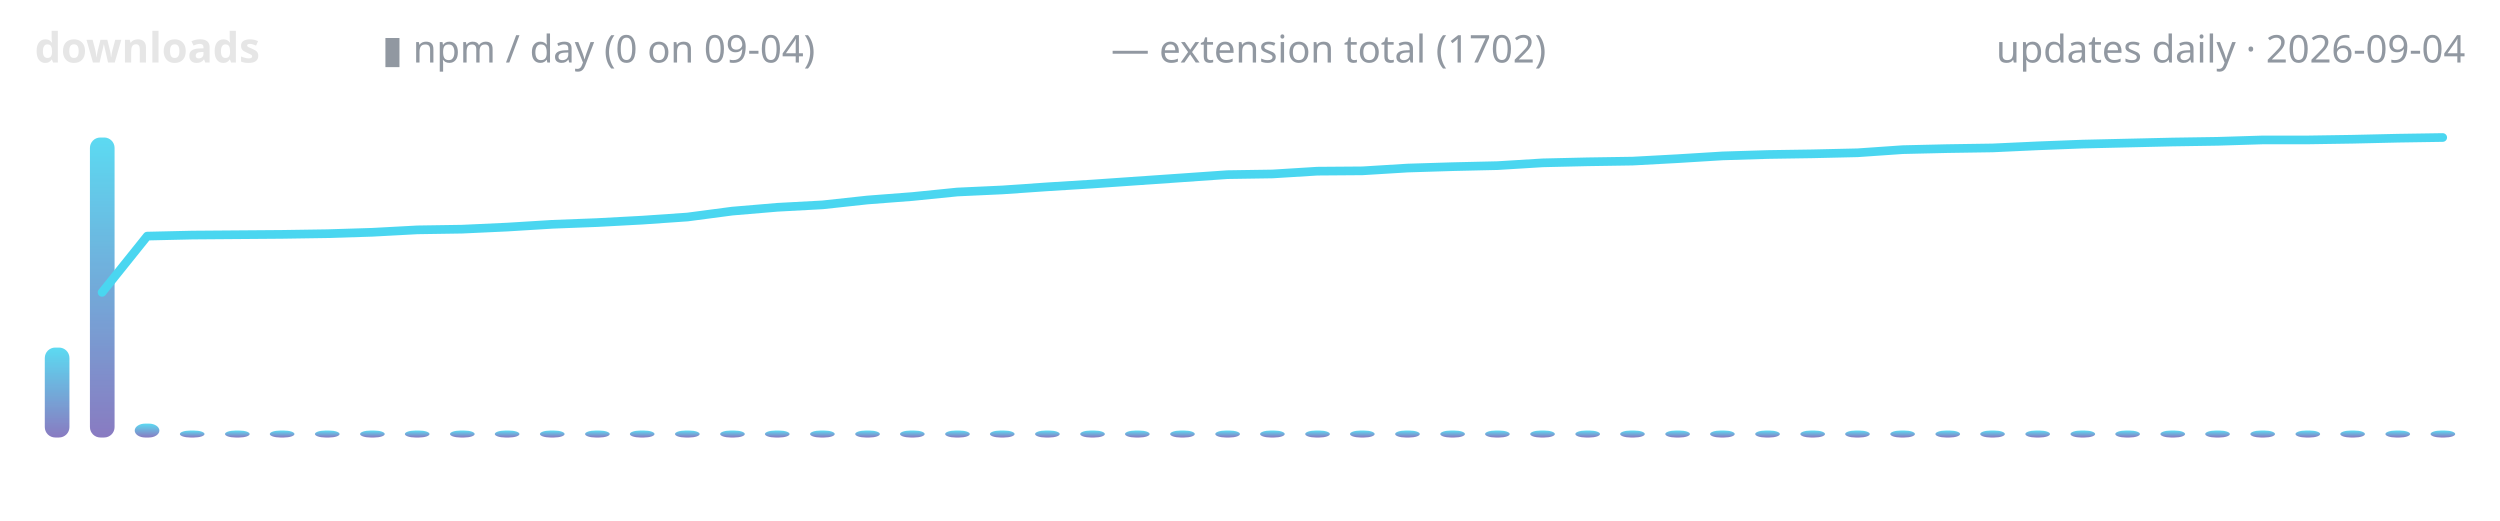
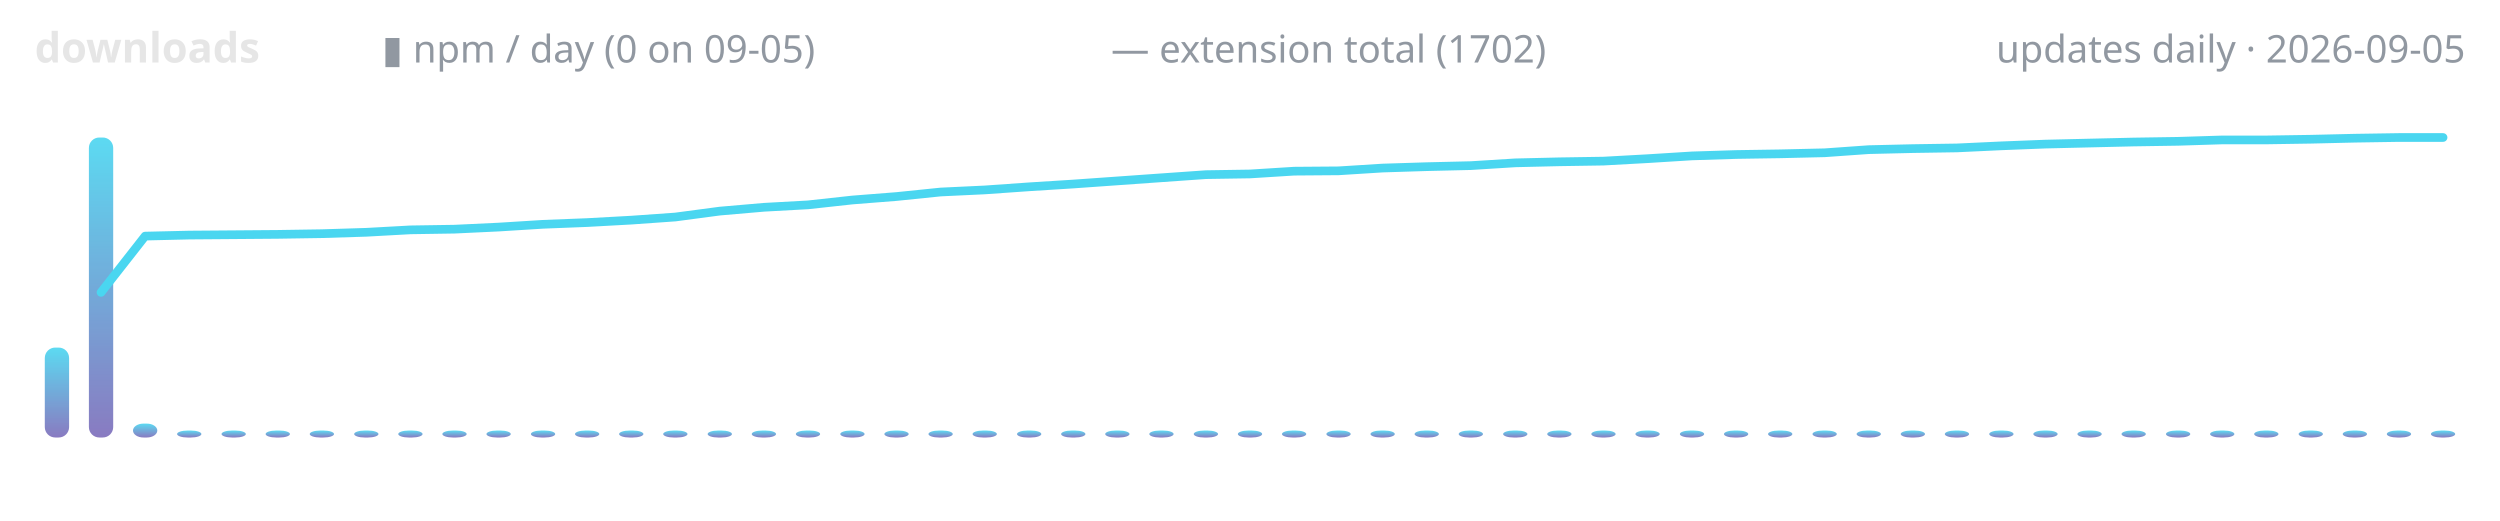
<svg xmlns="http://www.w3.org/2000/svg" width="720" height="150" viewBox="0 0 720 150" role="img" aria-label="lodestone downloads over time">
  <defs>
    <linearGradient id="g" x1="0" y1="1" x2="0" y2="0">
      <stop offset="0" stop-color="#7c6cba" />
      <stop offset="1" stop-color="#4ad6f0" />
    </linearGradient>
  </defs>
  <text x="10" y="18" font-family="ui-sans-serif,system-ui,sans-serif" font-size="12" font-weight="600" fill="#e6e6e6" text-anchor="start">downloads</text>
-   <text x="110" y="18" font-family="ui-sans-serif,system-ui,sans-serif" font-size="11" font-weight="400" fill="#9198a1" text-anchor="start">▮ npm / day (0 on 09-04)</text>
+   <text x="110" y="18" font-family="ui-sans-serif,system-ui,sans-serif" font-size="11" font-weight="400" fill="#9198a1" text-anchor="start">▮ npm / day (0 on 09-05)</text>
  <text x="320" y="18" font-family="ui-sans-serif,system-ui,sans-serif" font-size="11" font-weight="400" fill="#9198a1" text-anchor="start">— extension total (1702)</text>
-   <text x="710" y="18" font-family="ui-sans-serif,system-ui,sans-serif" font-size="11" font-weight="400" fill="#9198a1" text-anchor="end">updates daily · 2026-09-04</text>
-   <rect x="12.9" y="100.1" width="7.1" height="25.9" rx="3" fill="url(#g)" opacity="0.9" />
-   <rect x="25.9" y="39.6" width="7.1" height="86.4" rx="3" fill="url(#g)" opacity="0.9" />
-   <rect x="38.8" y="122.0" width="7.1" height="4.0" rx="3" fill="url(#g)" opacity="0.9" />
-   <rect x="51.8" y="124.0" width="7.1" height="2.0" rx="3" fill="url(#g)" opacity="0.9" />
-   <rect x="64.8" y="124.0" width="7.1" height="2.0" rx="3" fill="url(#g)" opacity="0.9" />
-   <rect x="77.7" y="124.0" width="7.1" height="2.0" rx="3" fill="url(#g)" opacity="0.9" />
-   <rect x="90.7" y="124.0" width="7.1" height="2.0" rx="3" fill="url(#g)" opacity="0.9" />
-   <rect x="103.7" y="124.0" width="7.1" height="2.0" rx="3" fill="url(#g)" opacity="0.9" />
-   <rect x="116.6" y="124.0" width="7.1" height="2.0" rx="3" fill="url(#g)" opacity="0.9" />
-   <rect x="129.6" y="124.0" width="7.1" height="2.0" rx="3" fill="url(#g)" opacity="0.9" />
-   <rect x="142.5" y="124.0" width="7.1" height="2.0" rx="3" fill="url(#g)" opacity="0.9" />
-   <rect x="155.5" y="124.0" width="7.1" height="2.0" rx="3" fill="url(#g)" opacity="0.9" />
-   <rect x="168.5" y="124.0" width="7.1" height="2.0" rx="3" fill="url(#g)" opacity="0.9" />
-   <rect x="181.4" y="124.0" width="7.1" height="2.0" rx="3" fill="url(#g)" opacity="0.9" />
-   <rect x="194.4" y="124.0" width="7.1" height="2.0" rx="3" fill="url(#g)" opacity="0.9" />
-   <rect x="207.4" y="124.0" width="7.1" height="2.0" rx="3" fill="url(#g)" opacity="0.9" />
-   <rect x="220.3" y="124.0" width="7.1" height="2.0" rx="3" fill="url(#g)" opacity="0.9" />
-   <rect x="233.3" y="124.0" width="7.1" height="2.0" rx="3" fill="url(#g)" opacity="0.9" />
-   <rect x="246.3" y="124.0" width="7.1" height="2.0" rx="3" fill="url(#g)" opacity="0.9" />
-   <rect x="259.2" y="124.0" width="7.1" height="2.0" rx="3" fill="url(#g)" opacity="0.9" />
-   <rect x="272.2" y="124.0" width="7.1" height="2.0" rx="3" fill="url(#g)" opacity="0.9" />
-   <rect x="285.1" y="124.0" width="7.1" height="2.0" rx="3" fill="url(#g)" opacity="0.9" />
-   <rect x="298.1" y="124.0" width="7.1" height="2.0" rx="3" fill="url(#g)" opacity="0.9" />
-   <rect x="311.1" y="124.0" width="7.1" height="2.0" rx="3" fill="url(#g)" opacity="0.9" />
-   <rect x="324.0" y="124.0" width="7.1" height="2.0" rx="3" fill="url(#g)" opacity="0.9" />
-   <rect x="337.0" y="124.0" width="7.1" height="2.0" rx="3" fill="url(#g)" opacity="0.9" />
-   <rect x="350.0" y="124.0" width="7.1" height="2.0" rx="3" fill="url(#g)" opacity="0.9" />
-   <rect x="362.9" y="124.0" width="7.1" height="2.0" rx="3" fill="url(#g)" opacity="0.9" />
-   <rect x="375.9" y="124.0" width="7.1" height="2.0" rx="3" fill="url(#g)" opacity="0.9" />
-   <rect x="388.8" y="124.0" width="7.1" height="2.0" rx="3" fill="url(#g)" opacity="0.9" />
-   <rect x="401.8" y="124.0" width="7.1" height="2.0" rx="3" fill="url(#g)" opacity="0.9" />
-   <rect x="414.8" y="124.0" width="7.1" height="2.0" rx="3" fill="url(#g)" opacity="0.9" />
-   <rect x="427.7" y="124.0" width="7.1" height="2.0" rx="3" fill="url(#g)" opacity="0.9" />
-   <rect x="440.7" y="124.0" width="7.1" height="2.0" rx="3" fill="url(#g)" opacity="0.9" />
-   <rect x="453.7" y="124.0" width="7.1" height="2.0" rx="3" fill="url(#g)" opacity="0.9" />
-   <rect x="466.6" y="124.0" width="7.1" height="2.0" rx="3" fill="url(#g)" opacity="0.9" />
-   <rect x="479.6" y="124.0" width="7.1" height="2.0" rx="3" fill="url(#g)" opacity="0.9" />
-   <rect x="492.5" y="124.0" width="7.1" height="2.0" rx="3" fill="url(#g)" opacity="0.9" />
-   <rect x="505.5" y="124.0" width="7.1" height="2.0" rx="3" fill="url(#g)" opacity="0.9" />
-   <rect x="518.5" y="124.0" width="7.1" height="2.0" rx="3" fill="url(#g)" opacity="0.9" />
-   <rect x="531.4" y="124.0" width="7.1" height="2.0" rx="3" fill="url(#g)" opacity="0.9" />
-   <rect x="544.4" y="124.0" width="7.1" height="2.0" rx="3" fill="url(#g)" opacity="0.9" />
-   <rect x="557.4" y="124.0" width="7.1" height="2.0" rx="3" fill="url(#g)" opacity="0.9" />
-   <rect x="570.3" y="124.0" width="7.1" height="2.0" rx="3" fill="url(#g)" opacity="0.9" />
-   <rect x="583.3" y="124.0" width="7.1" height="2.0" rx="3" fill="url(#g)" opacity="0.9" />
-   <rect x="596.3" y="124.0" width="7.1" height="2.0" rx="3" fill="url(#g)" opacity="0.9" />
-   <rect x="609.2" y="124.0" width="7.1" height="2.0" rx="3" fill="url(#g)" opacity="0.9" />
-   <rect x="622.2" y="124.0" width="7.1" height="2.0" rx="3" fill="url(#g)" opacity="0.9" />
-   <rect x="635.1" y="124.0" width="7.1" height="2.0" rx="3" fill="url(#g)" opacity="0.9" />
-   <rect x="648.1" y="124.0" width="7.1" height="2.0" rx="3" fill="url(#g)" opacity="0.9" />
-   <rect x="661.1" y="124.0" width="7.1" height="2.0" rx="3" fill="url(#g)" opacity="0.9" />
-   <rect x="674.0" y="124.0" width="7.1" height="2.0" rx="3" fill="url(#g)" opacity="0.9" />
-   <rect x="687.0" y="124.0" width="7.1" height="2.0" rx="3" fill="url(#g)" opacity="0.9" />
-   <rect x="700.0" y="124.0" width="7.1" height="2.0" rx="3" fill="url(#g)" opacity="0.9" />
-   <polyline points="29.4,84.2 42.4,68.0 55.4,67.7 68.3,67.6 81.3,67.5 94.3,67.3 107.2,66.9 120.2,66.2 133.1,66.0 146.1,65.4 159.1,64.6 172.0,64.1 185.0,63.4 198.0,62.5 210.9,60.8 223.9,59.7 236.9,59.0 249.8,57.6 262.8,56.6 275.7,55.3 288.7,54.7 301.7,53.8 314.6,53.0 327.6,52.1 340.6,51.2 353.5,50.3 366.5,50.1 379.4,49.3 392.4,49.2 405.4,48.4 418.3,48.0 431.3,47.7 444.3,46.9 457.2,46.6 470.2,46.4 483.1,45.7 496.1,44.9 509.1,44.5 522.0,44.3 535.0,44.0 548.0,43.1 560.9,42.8 573.9,42.6 586.9,42.0 599.8,41.5 612.8,41.2 625.7,40.9 638.7,40.7 651.7,40.3 664.6,40.3 677.6,40.1 690.6,39.8 703.5,39.6" fill="none" stroke="#4ad6f0" stroke-width="2.5" stroke-linecap="round" stroke-linejoin="round" />
+   <text x="710" y="18" font-family="ui-sans-serif,system-ui,sans-serif" font-size="11" font-weight="400" fill="#9198a1" text-anchor="end">updates daily · 2026-09-05</text>
+   <rect x="12.9" y="100.1" width="7.0" height="25.9" rx="3" fill="url(#g)" opacity="0.9" />
+   <rect x="25.6" y="39.6" width="7.0" height="86.4" rx="3" fill="url(#g)" opacity="0.9" />
+   <rect x="38.3" y="122.0" width="7.0" height="4.0" rx="3" fill="url(#g)" opacity="0.9" />
+   <rect x="51.0" y="124.0" width="7.0" height="2.0" rx="3" fill="url(#g)" opacity="0.9" />
+   <rect x="63.8" y="124.0" width="7.0" height="2.0" rx="3" fill="url(#g)" opacity="0.9" />
+   <rect x="76.5" y="124.0" width="7.0" height="2.0" rx="3" fill="url(#g)" opacity="0.9" />
+   <rect x="89.2" y="124.0" width="7.0" height="2.0" rx="3" fill="url(#g)" opacity="0.9" />
+   <rect x="102.0" y="124.0" width="7.0" height="2.0" rx="3" fill="url(#g)" opacity="0.9" />
+   <rect x="114.7" y="124.0" width="7.0" height="2.0" rx="3" fill="url(#g)" opacity="0.9" />
+   <rect x="127.4" y="124.0" width="7.0" height="2.0" rx="3" fill="url(#g)" opacity="0.9" />
+   <rect x="140.1" y="124.0" width="7.0" height="2.0" rx="3" fill="url(#g)" opacity="0.9" />
+   <rect x="152.9" y="124.0" width="7.0" height="2.0" rx="3" fill="url(#g)" opacity="0.9" />
+   <rect x="165.6" y="124.0" width="7.0" height="2.0" rx="3" fill="url(#g)" opacity="0.9" />
+   <rect x="178.3" y="124.0" width="7.0" height="2.0" rx="3" fill="url(#g)" opacity="0.9" />
+   <rect x="191.0" y="124.0" width="7.0" height="2.0" rx="3" fill="url(#g)" opacity="0.9" />
+   <rect x="203.8" y="124.0" width="7.0" height="2.0" rx="3" fill="url(#g)" opacity="0.9" />
+   <rect x="216.5" y="124.0" width="7.0" height="2.0" rx="3" fill="url(#g)" opacity="0.9" />
+   <rect x="229.2" y="124.0" width="7.0" height="2.0" rx="3" fill="url(#g)" opacity="0.9" />
+   <rect x="242.0" y="124.0" width="7.0" height="2.0" rx="3" fill="url(#g)" opacity="0.9" />
+   <rect x="254.7" y="124.0" width="7.0" height="2.0" rx="3" fill="url(#g)" opacity="0.9" />
+   <rect x="267.4" y="124.0" width="7.0" height="2.0" rx="3" fill="url(#g)" opacity="0.9" />
+   <rect x="280.1" y="124.0" width="7.0" height="2.0" rx="3" fill="url(#g)" opacity="0.9" />
+   <rect x="292.9" y="124.0" width="7.0" height="2.0" rx="3" fill="url(#g)" opacity="0.9" />
+   <rect x="305.6" y="124.0" width="7.0" height="2.0" rx="3" fill="url(#g)" opacity="0.9" />
+   <rect x="318.3" y="124.0" width="7.0" height="2.0" rx="3" fill="url(#g)" opacity="0.9" />
+   <rect x="331.0" y="124.0" width="7.0" height="2.0" rx="3" fill="url(#g)" opacity="0.9" />
+   <rect x="343.8" y="124.0" width="7.0" height="2.0" rx="3" fill="url(#g)" opacity="0.9" />
+   <rect x="356.5" y="124.0" width="7.0" height="2.0" rx="3" fill="url(#g)" opacity="0.9" />
+   <rect x="369.2" y="124.0" width="7.0" height="2.0" rx="3" fill="url(#g)" opacity="0.9" />
+   <rect x="382.0" y="124.0" width="7.0" height="2.0" rx="3" fill="url(#g)" opacity="0.9" />
+   <rect x="394.7" y="124.0" width="7.0" height="2.0" rx="3" fill="url(#g)" opacity="0.9" />
+   <rect x="407.4" y="124.0" width="7.0" height="2.0" rx="3" fill="url(#g)" opacity="0.9" />
+   <rect x="420.1" y="124.0" width="7.0" height="2.0" rx="3" fill="url(#g)" opacity="0.9" />
+   <rect x="432.9" y="124.0" width="7.0" height="2.0" rx="3" fill="url(#g)" opacity="0.9" />
+   <rect x="445.6" y="124.0" width="7.0" height="2.0" rx="3" fill="url(#g)" opacity="0.9" />
+   <rect x="458.3" y="124.0" width="7.0" height="2.0" rx="3" fill="url(#g)" opacity="0.9" />
+   <rect x="471.0" y="124.0" width="7.0" height="2.0" rx="3" fill="url(#g)" opacity="0.9" />
+   <rect x="483.8" y="124.0" width="7.0" height="2.0" rx="3" fill="url(#g)" opacity="0.9" />
+   <rect x="496.5" y="124.0" width="7.0" height="2.0" rx="3" fill="url(#g)" opacity="0.9" />
+   <rect x="509.2" y="124.0" width="7.0" height="2.0" rx="3" fill="url(#g)" opacity="0.9" />
+   <rect x="522.0" y="124.0" width="7.0" height="2.0" rx="3" fill="url(#g)" opacity="0.9" />
+   <rect x="534.7" y="124.0" width="7.0" height="2.0" rx="3" fill="url(#g)" opacity="0.9" />
+   <rect x="547.4" y="124.0" width="7.0" height="2.0" rx="3" fill="url(#g)" opacity="0.9" />
+   <rect x="560.1" y="124.0" width="7.0" height="2.0" rx="3" fill="url(#g)" opacity="0.9" />
+   <rect x="572.9" y="124.0" width="7.0" height="2.0" rx="3" fill="url(#g)" opacity="0.9" />
+   <rect x="585.6" y="124.0" width="7.0" height="2.0" rx="3" fill="url(#g)" opacity="0.9" />
+   <rect x="598.3" y="124.0" width="7.0" height="2.0" rx="3" fill="url(#g)" opacity="0.9" />
+   <rect x="611.0" y="124.0" width="7.0" height="2.0" rx="3" fill="url(#g)" opacity="0.9" />
+   <rect x="623.8" y="124.0" width="7.0" height="2.0" rx="3" fill="url(#g)" opacity="0.9" />
+   <rect x="636.5" y="124.0" width="7.0" height="2.0" rx="3" fill="url(#g)" opacity="0.9" />
+   <rect x="649.2" y="124.0" width="7.0" height="2.0" rx="3" fill="url(#g)" opacity="0.9" />
+   <rect x="662.0" y="124.0" width="7.0" height="2.0" rx="3" fill="url(#g)" opacity="0.9" />
+   <rect x="674.7" y="124.0" width="7.0" height="2.0" rx="3" fill="url(#g)" opacity="0.9" />
+   <rect x="687.4" y="124.0" width="7.0" height="2.0" rx="3" fill="url(#g)" opacity="0.9" />
+   <rect x="700.1" y="124.0" width="7.0" height="2.0" rx="3" fill="url(#g)" opacity="0.9" />
+   <polyline points="29.1,84.2 41.8,68.0 54.5,67.7 67.3,67.6 80.0,67.5 92.7,67.3 105.5,66.9 118.2,66.2 130.9,66.0 143.6,65.4 156.4,64.6 169.1,64.1 181.8,63.4 194.5,62.5 207.3,60.8 220.0,59.7 232.7,59.0 245.5,57.6 258.2,56.6 270.9,55.3 283.6,54.7 296.4,53.8 309.1,53.0 321.8,52.1 334.5,51.2 347.3,50.3 360.0,50.1 372.7,49.3 385.5,49.2 398.2,48.4 410.9,48.0 423.6,47.7 436.4,46.9 449.1,46.6 461.8,46.4 474.5,45.7 487.3,44.9 500.0,44.5 512.7,44.3 525.5,44.0 538.2,43.1 550.9,42.8 563.6,42.6 576.4,42.0 589.1,41.5 601.8,41.2 614.5,40.9 627.3,40.7 640.0,40.3 652.7,40.3 665.5,40.1 678.2,39.8 690.9,39.6 703.6,39.6" fill="none" stroke="#4ad6f0" stroke-width="2.5" stroke-linecap="round" stroke-linejoin="round" />
</svg>
